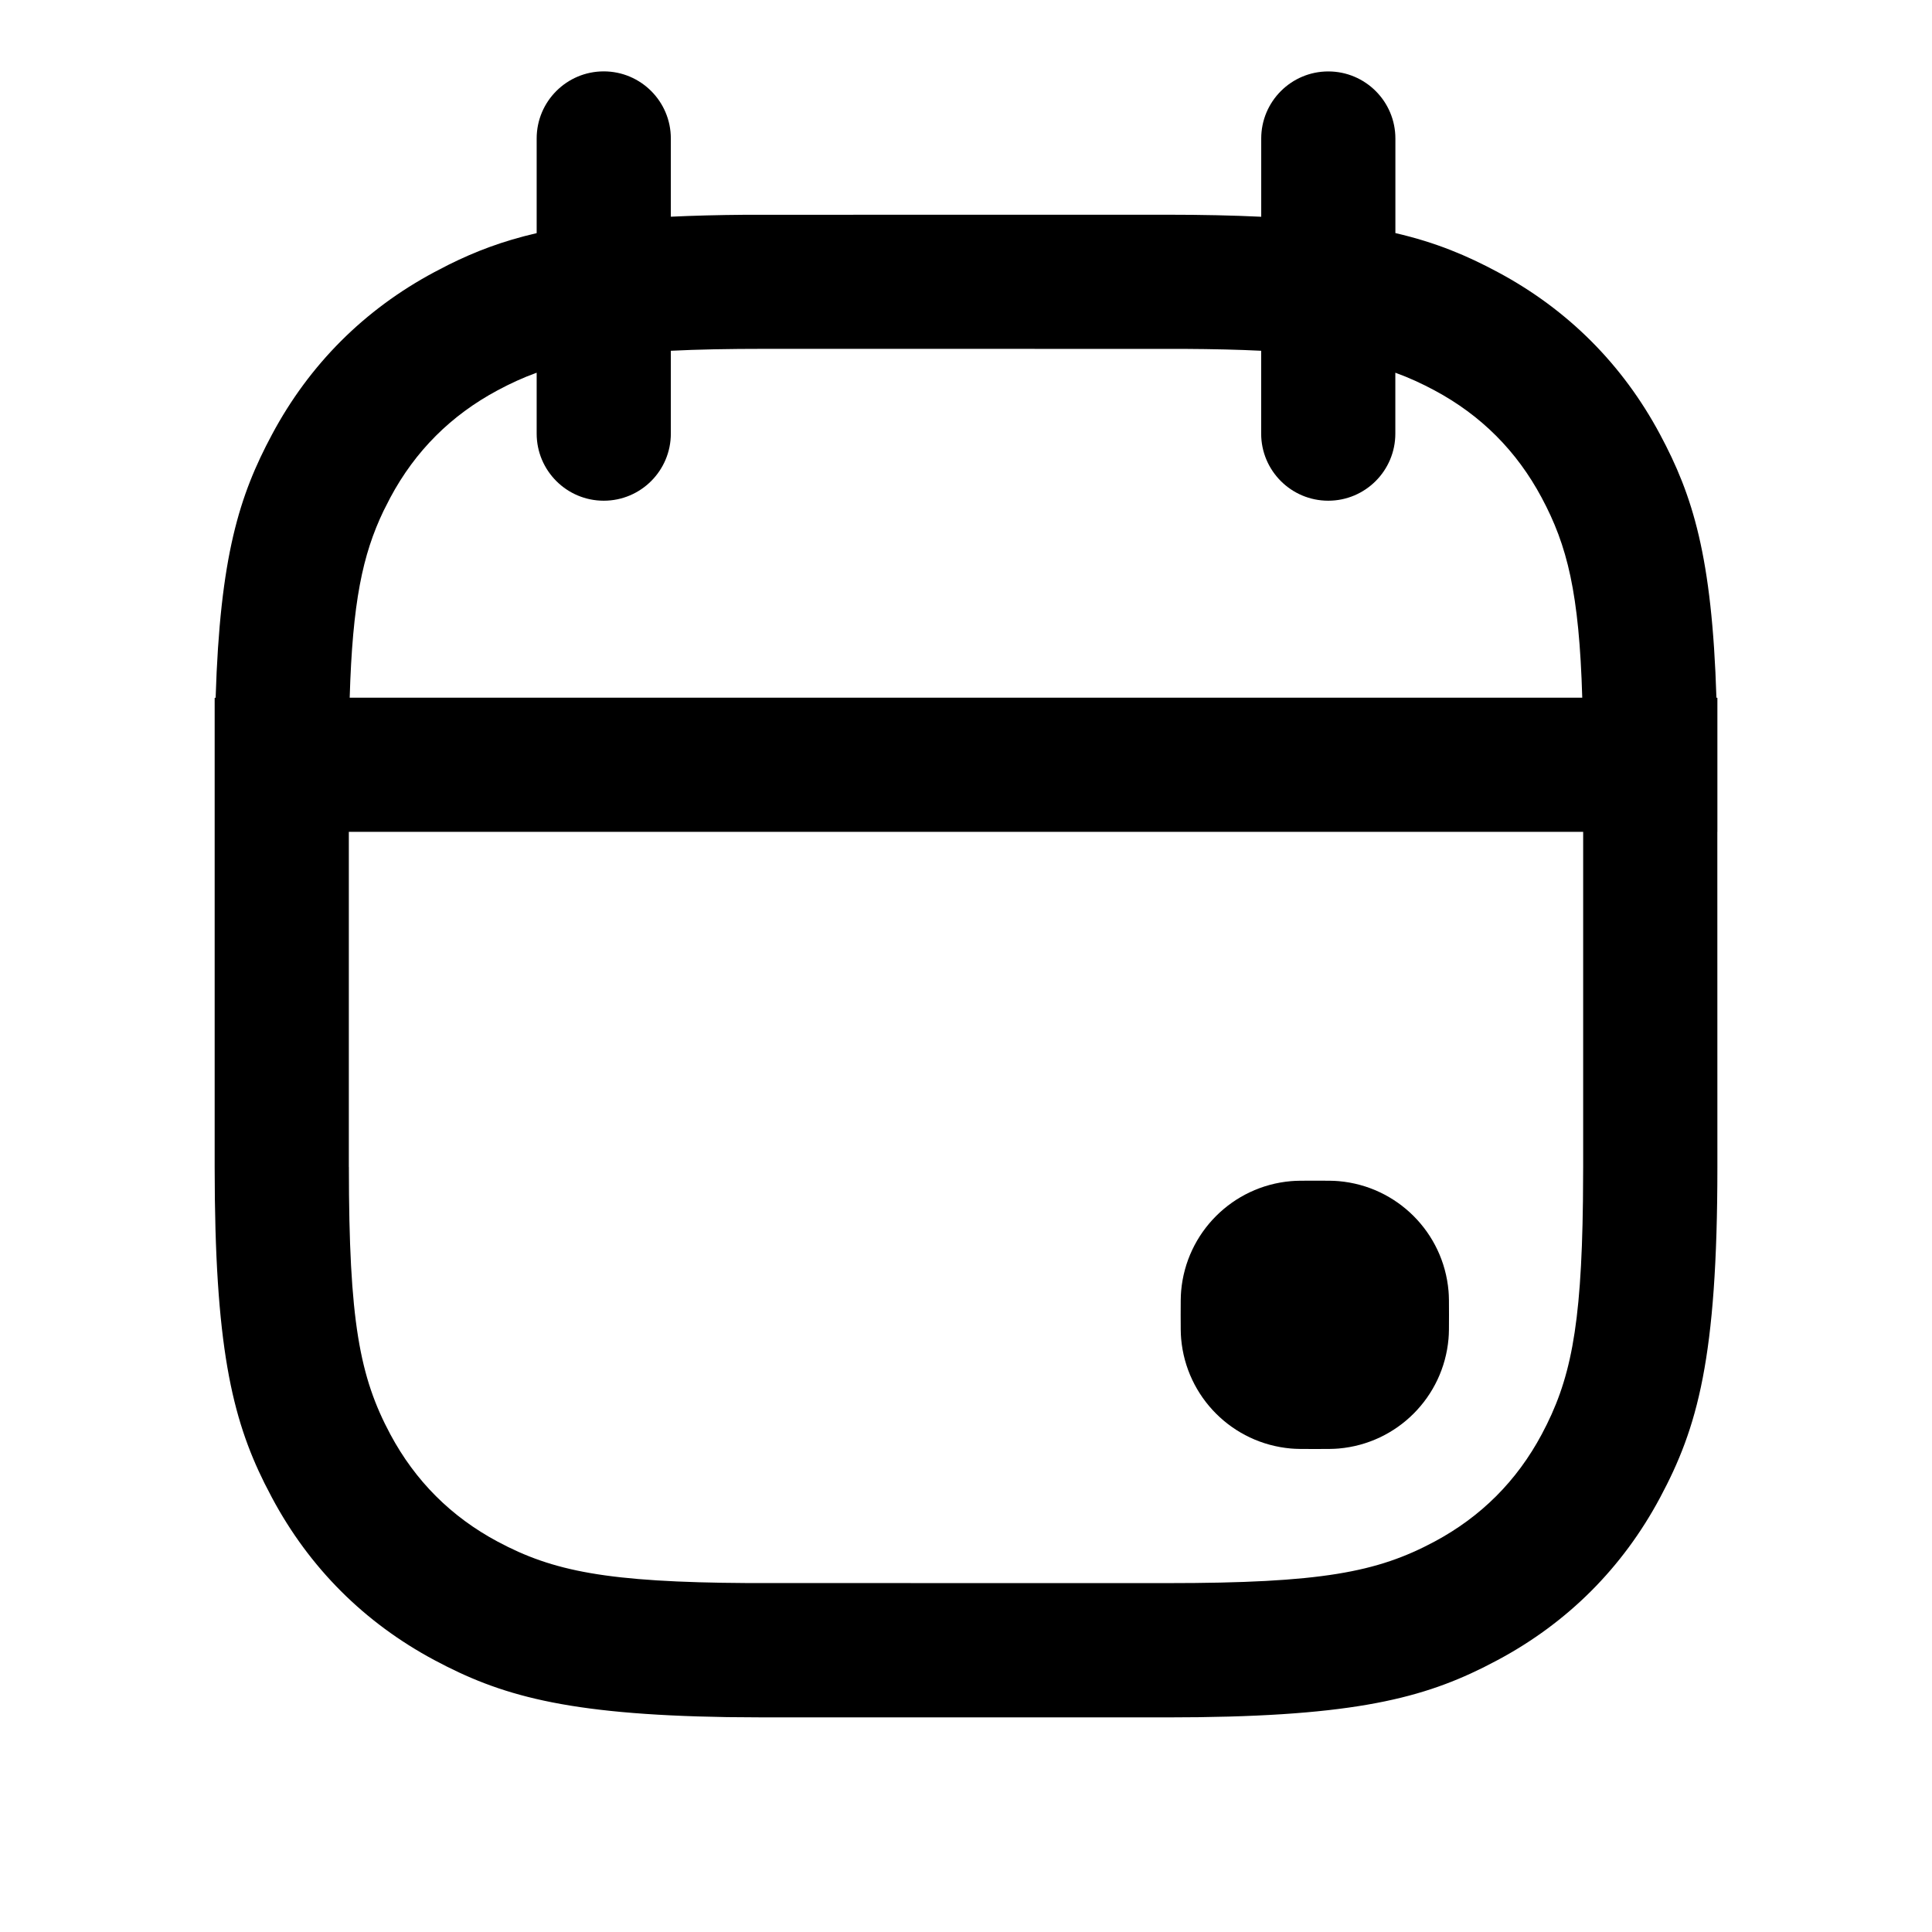
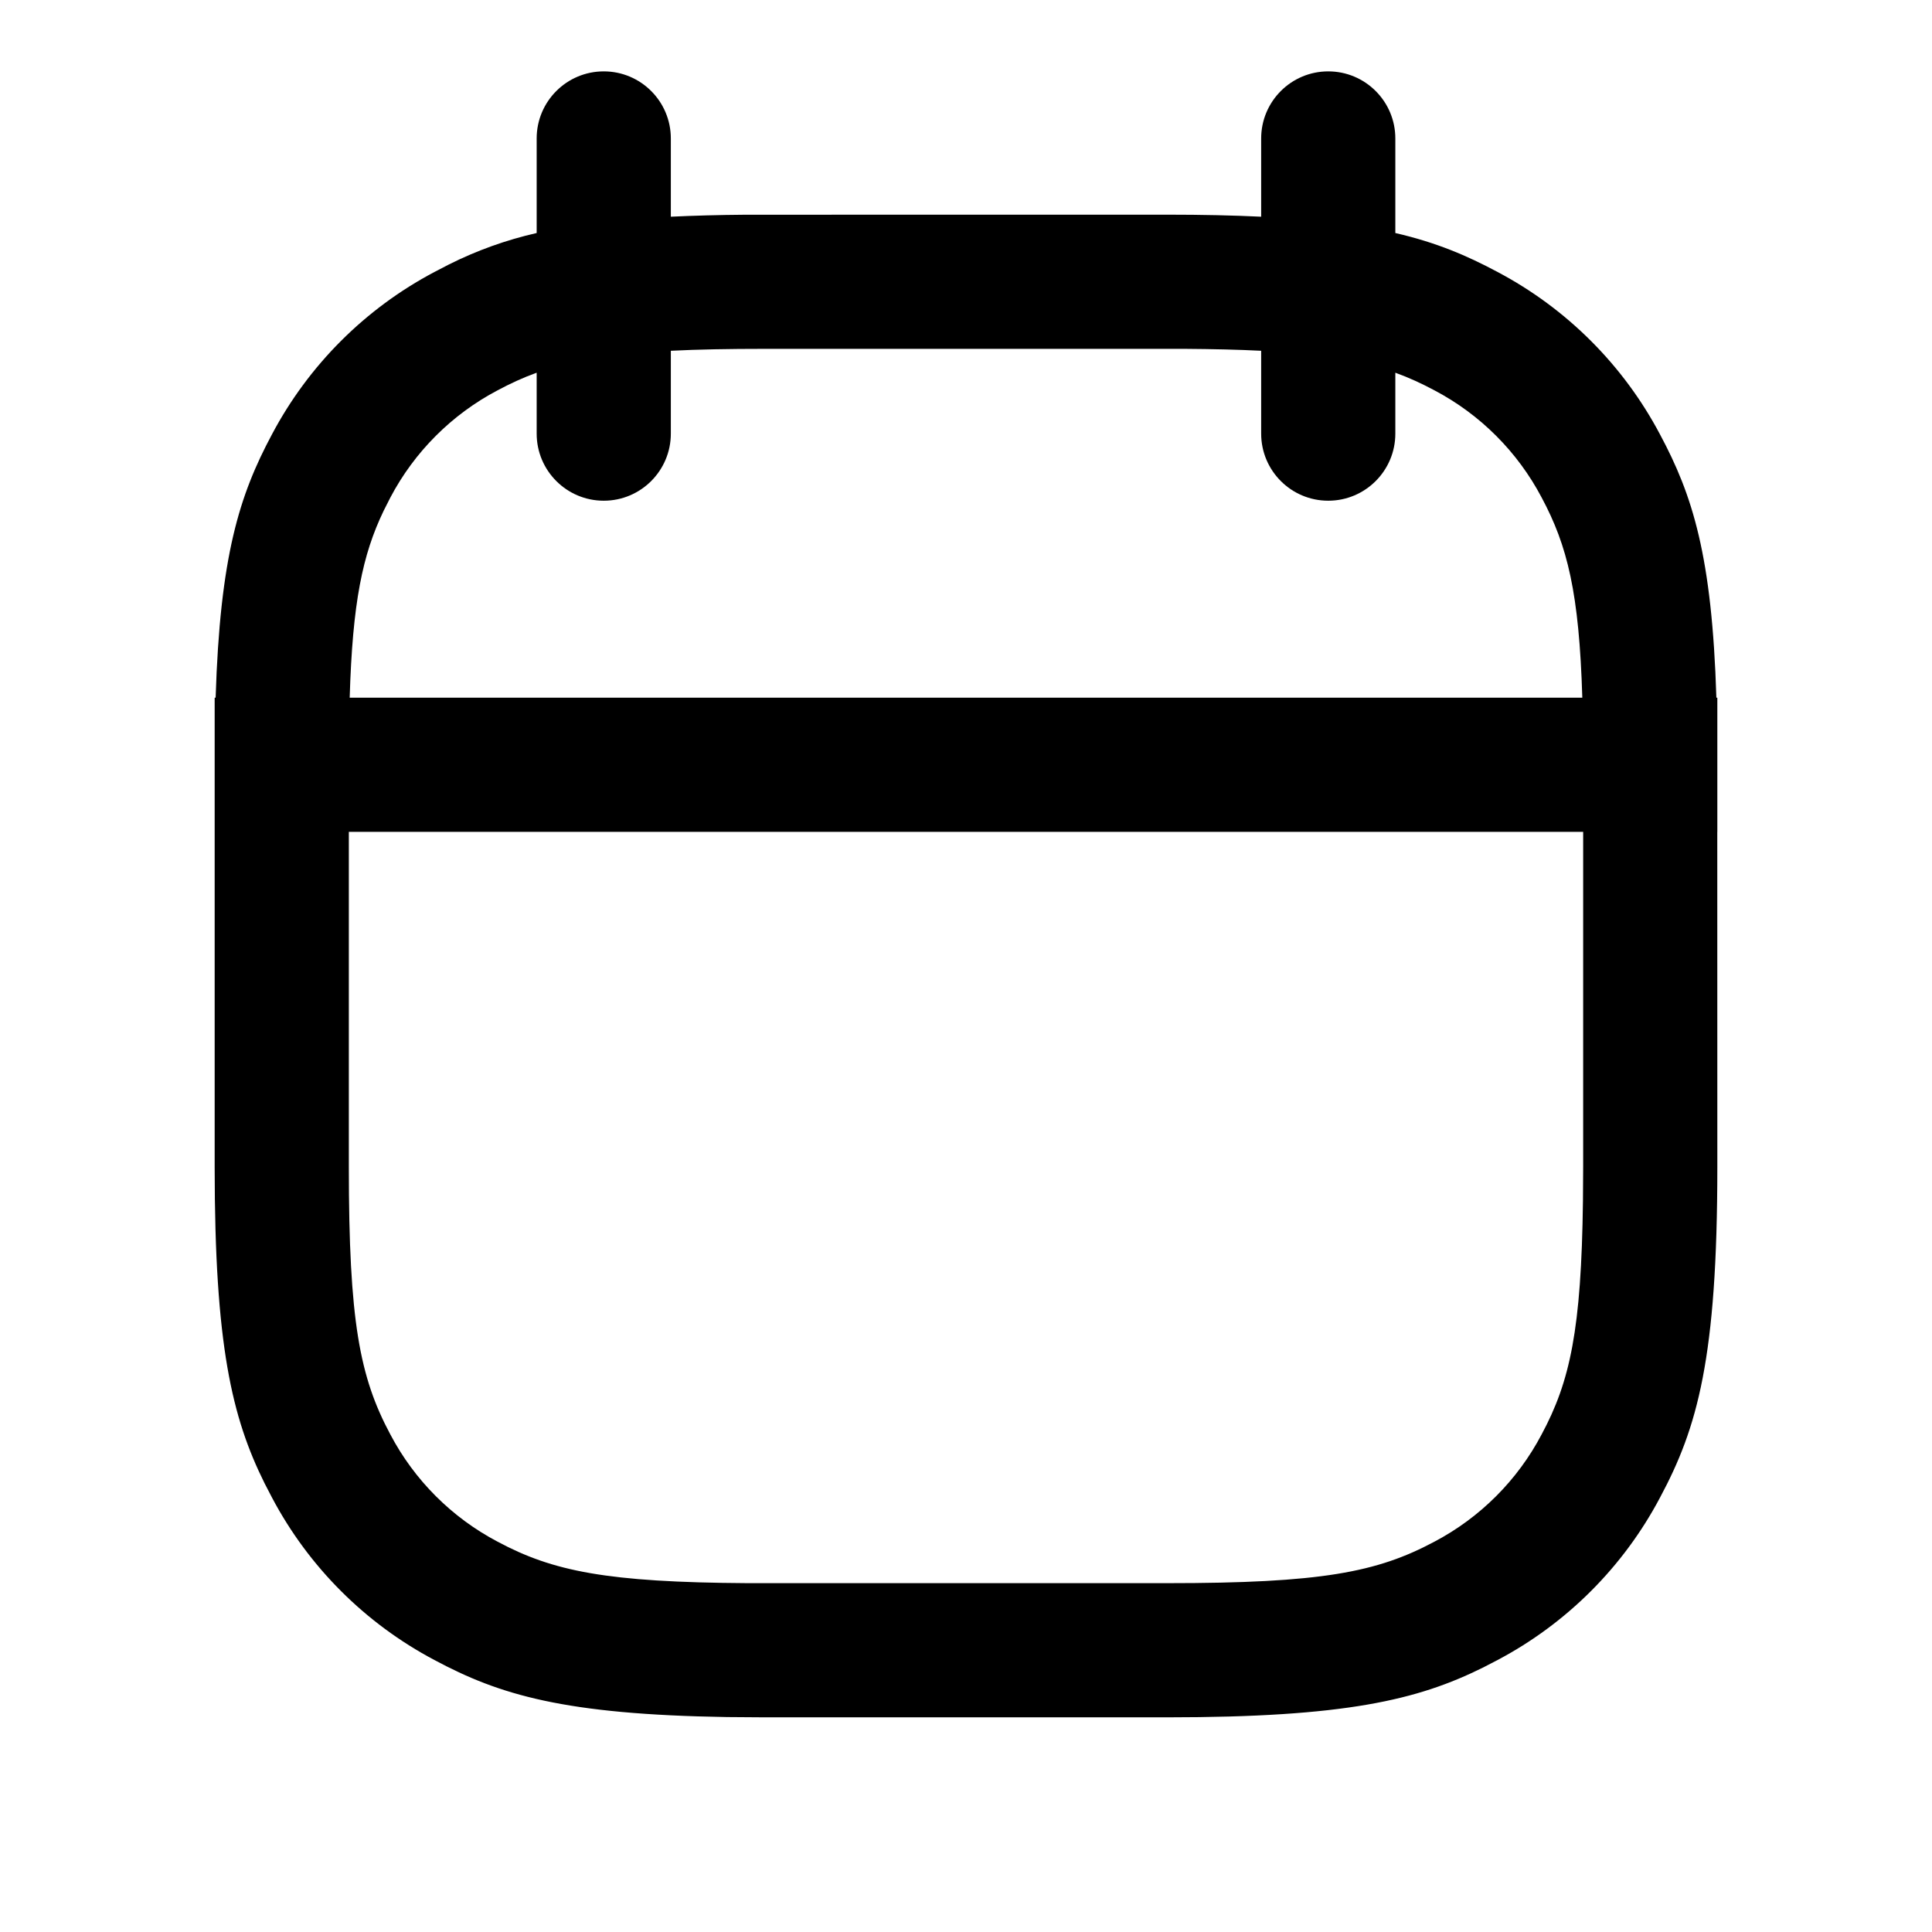
- <svg xmlns="http://www.w3.org/2000/svg" fill="none" height="36" viewBox="0 0 36 36" width="36">
-   <g fill="currentColor">
-     <path d="m22.009 24.054c-.009.098-.009.214-.009.446 0 .232 0 .348.009.446.095 1.088.958 1.95 2.045 2.045.098.009.214.009.446.009s.348 0 .446-.009c1.088-.095 1.95-.958 2.045-2.045.009-.098.009-.214.009-.446 0-.232 0-.348-.009-.446-.095-1.088-.958-1.95-2.045-2.045-.098-.009-.214-.009-.446-.009s-.348 0-.446.009c-1.088.095-1.95.958-2.045 2.045z" />
-     <path clip-rule="evenodd" d="m10 2.58c0-.69.56-1.25 1.25-1.25s1.25.56 1.25 1.25v1.458c.421-.02.883-.032 1.395-.036l7.85-.001c.658 0 1.238.013 1.756.038v-1.458c0-.69.56-1.25 1.25-1.25s1.25.56 1.25 1.25v1.762c.763.177 1.334.42 1.907.727 1.304.697 2.327 1.72 3.024 3.024.609 1.138.969 2.268 1.051 4.907h.018v2.5h-.001l.001 6.244c0 3.566-.371 4.859-1.069 6.163-.697 1.304-1.72 2.327-3.024 3.024l-.27.14c-1.223.607-2.572.929-5.893.929h-7.489l-.706-.005c-3.038-.048-4.243-.414-5.457-1.063-1.304-.697-2.327-1.72-3.024-3.024l-.14-.27c-.607-1.222-.929-2.572-.929-5.893v-8.744h.018c.082-2.64.442-3.77 1.051-4.907.697-1.304 1.72-2.327 3.024-3.024l.27-.14c.487-.242.994-.438 1.637-.587zm13.5 3.956v1.544c0 .69.56 1.25 1.25 1.25s1.25-.56 1.25-1.25v-1.135c.255.092.491.201.728.328.868.464 1.534 1.131 1.998 1.999.48.897.699 1.774.757 3.728h-22.967c.053-1.775.238-2.661.631-3.481l.126-.247c.464-.868 1.131-1.534 1.999-1.999.237-.127.473-.236.728-.328v1.135c0 .69.56 1.25 1.25 1.25s1.25-.56 1.25-1.25v-1.544c.499-.025 1.076-.036 1.756-.036l7.812.001c.542.003 1.014.014 1.432.035zm-17 15.208v-6.244h23v6.244l-.004.631c-.029 2.403-.241 3.365-.769 4.353-.464.868-1.131 1.534-1.998 1.998-1.07.572-2.11.773-4.984.773l-7.812-.001c-2.63-.015-3.632-.222-4.66-.772-.868-.464-1.534-1.131-1.999-1.998-.572-1.07-.773-2.11-.773-4.984z" fill-rule="evenodd" />
-   </g>
+ <svg xmlns="http://www.w3.org/2000/svg" width="36" height="36" fill="currentColor" viewBox="0 0 36 36">
+   <path fill-rule="evenodd" d="M10 2.58a1.25 1.25 0 1 1 2.5 0v1.458c.42-.02.883-.033 1.395-.037L21.745 4c.657 0 1.238.013 1.755.038V2.58a1.25 1.25 0 1 1 2.5 0v1.762c.763.176 1.334.42 1.907.727a7.27 7.27 0 0 1 3.024 3.024c.609 1.137.97 2.267 1.051 4.907H32v2.5h-.001L32 21.744c0 3.567-.371 4.86-1.069 6.163a7.27 7.27 0 0 1-3.024 3.024l-.27.14c-1.223.607-2.572.929-5.893.929h-7.489l-.706-.005c-3.038-.048-4.243-.414-5.456-1.064a7.27 7.27 0 0 1-3.024-3.024l-.14-.27C4.322 26.414 4 25.065 4 21.744V13h.018c.082-2.64.442-3.77 1.05-4.907a7.27 7.27 0 0 1 3.025-3.024l.27-.14A7.2 7.2 0 0 1 10 4.342V2.58Zm13.5 3.956V8.08a1.25 1.25 0 1 0 2.5 0V6.945c.255.092.49.201.728.328a4.77 4.77 0 0 1 1.999 1.999c.48.897.698 1.773.757 3.728H6.516c.053-1.775.238-2.661.632-3.481l.125-.247a4.77 4.77 0 0 1 1.999-1.999c.237-.127.473-.236.728-.328V8.08a1.25 1.25 0 1 0 2.5 0V6.536c.5-.025 1.076-.036 1.755-.036h7.813c.542.004 1.014.015 1.432.036Zm-17 15.208V15.5h23v6.244l-.004.632c-.03 2.402-.24 3.365-.77 4.352a4.77 4.77 0 0 1-1.998 1.999c-1.07.572-2.11.773-4.984.773h-7.812c-2.63-.016-3.632-.223-4.66-.773a4.77 4.77 0 0 1-1.999-1.999c-.572-1.07-.773-2.11-.773-4.984Z" clip-rule="evenodd" />
</svg>
